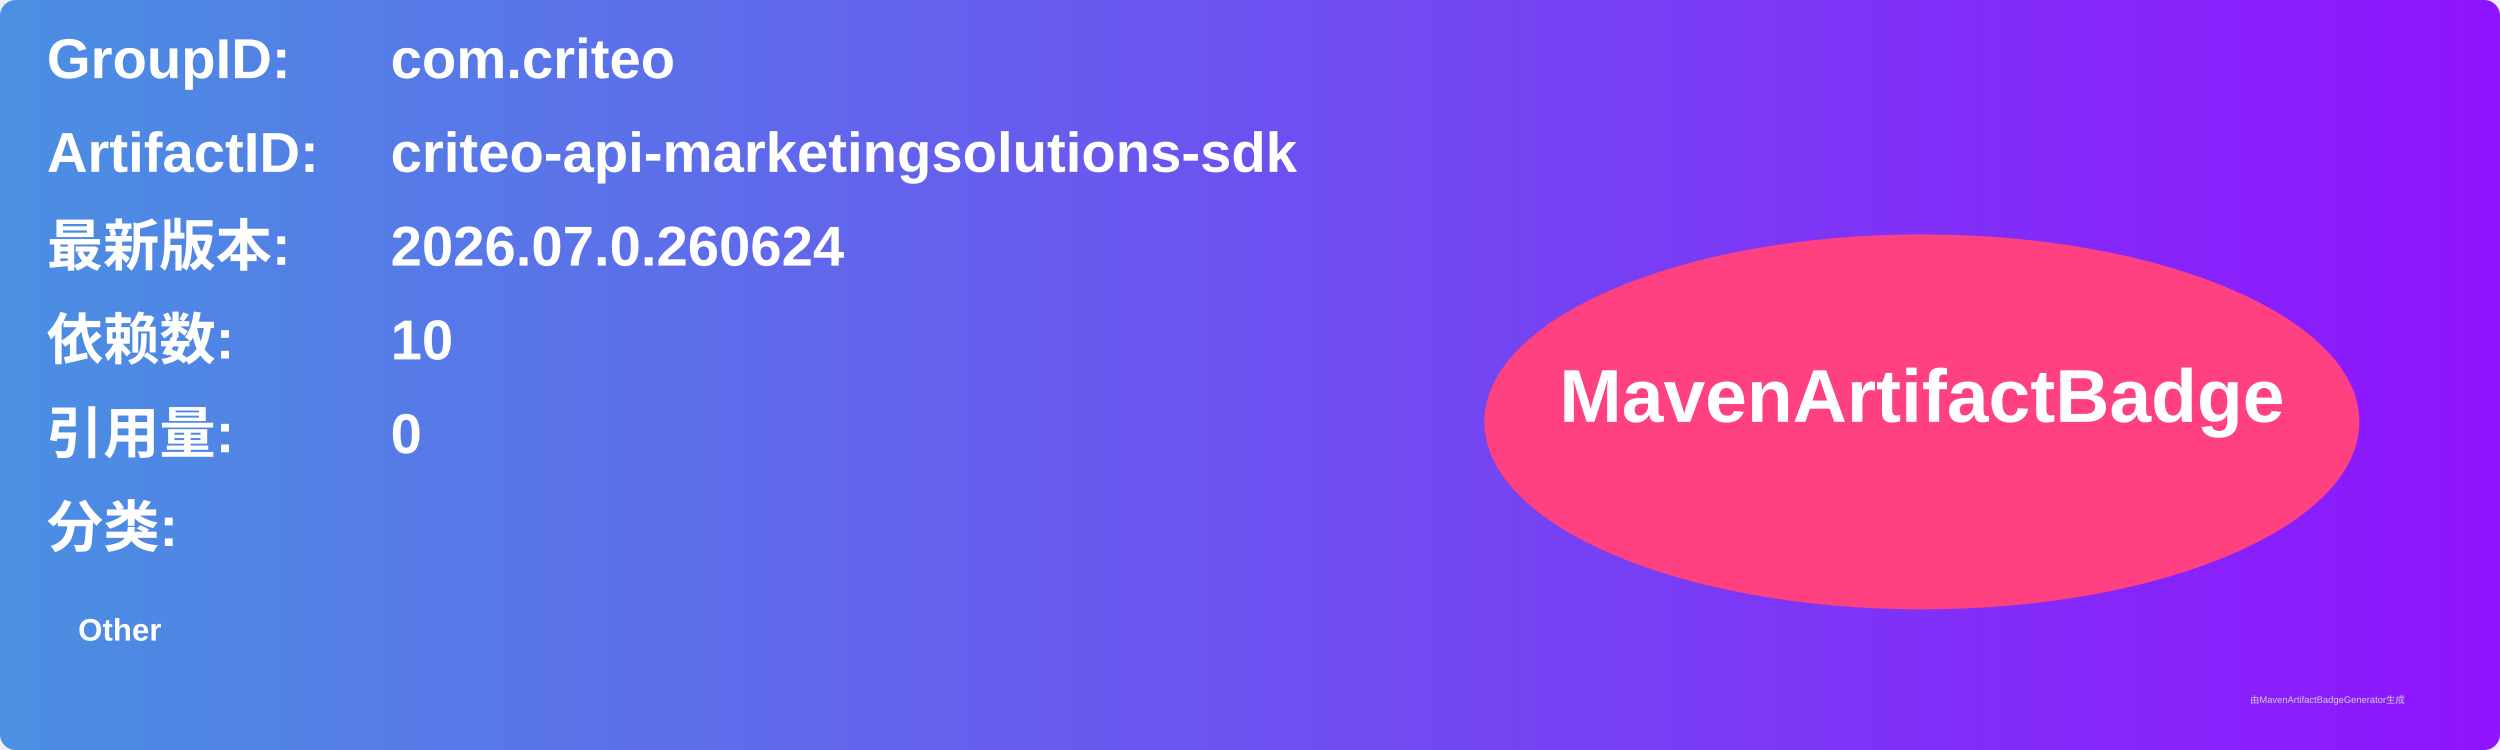
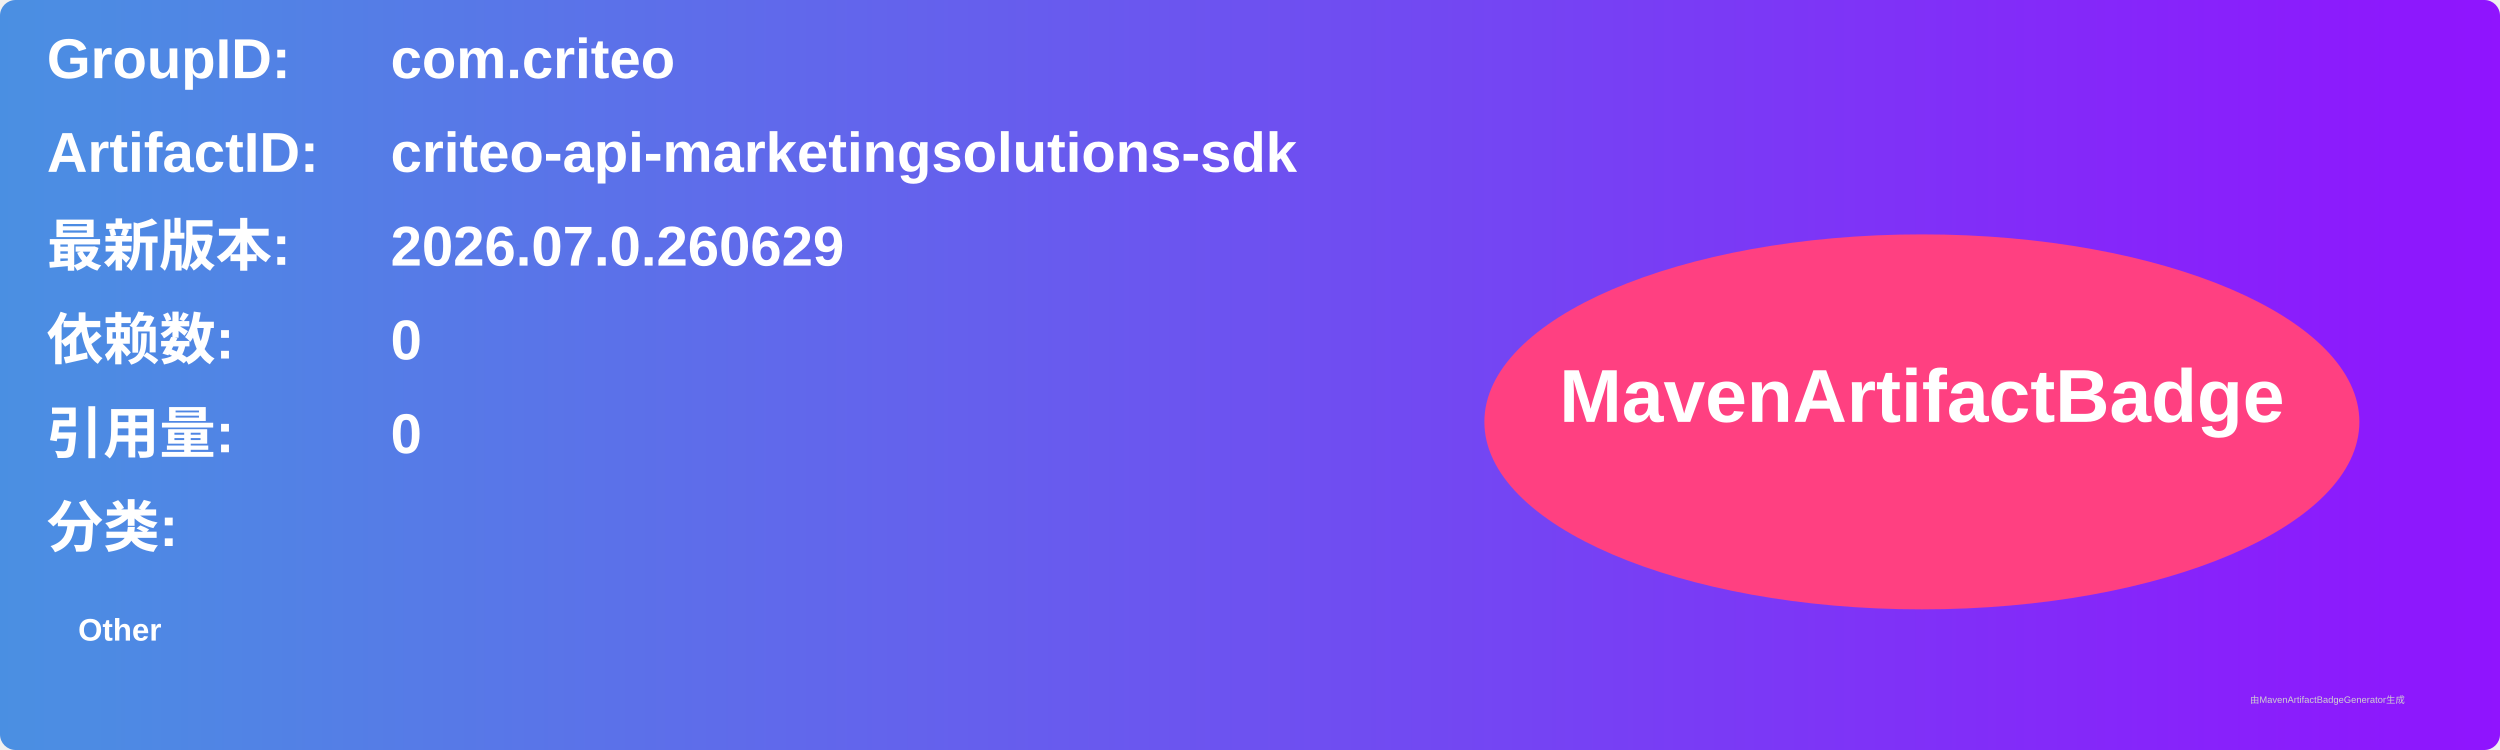
<svg xmlns="http://www.w3.org/2000/svg" width="800" height="240" viewBox="0 0 800 240">
  <linearGradient id="grad" x1="0%" y1="0%" x2="100%" y2="0%">
    <stop offset="0%" stop-color="#4a90e2" />
    <stop offset="100%" stop-color="#9013fe" />
  </linearGradient>
  <rect width="100%" height="100%" rx="5" ry="5" fill="url(#grad)" />
  <g transform="translate(15, 15)">
    <text x="0" y="10" font-family="Arial" font-size="18" fill="white" font-weight="bold" width="260">GroupID:</text>
    <text x="110" y="10" font-family="Arial" font-size="18" fill="white" font-weight="bold" width="460">com.criteo</text>
    <text x="0" y="40" font-family="Arial" font-size="18" fill="white" font-weight="bold" width="260">ArtifactID:</text>
    <text x="110" y="40" font-family="Arial" font-size="18" fill="white" font-weight="bold" width="460">criteo-api-marketingsolutions-sdk</text>
    <text x="0" y="70" font-family="Arial" font-size="18" fill="white" font-weight="bold">最新版本:</text>
    <text x="110" y="70" font-family="Arial" font-size="18" fill="white" font-weight="bold">
-       <tspan font-weight="bold">2026.07.0.260624</tspan>
+       <tspan font-weight="bold">2026.07.0.260629</tspan>
    </text>
    <text x="0" y="100" font-family="Arial" font-size="18" fill="white" font-weight="bold">依赖数: </text>
    <text x="110" y="100" font-family="Arial" font-size="18" fill="white">
-       <tspan font-weight="bold">10</tspan>
+       <tspan font-weight="bold">0</tspan>
    </text>
    <text x="0" y="130" font-family="Arial" font-size="18" fill="white" font-weight="bold">引用量: </text>
    <text x="110" y="130" font-family="Arial" font-size="18" fill="white">
      <tspan font-weight="bold">0</tspan>
    </text>
    <text x="0" y="160" font-family="Arial" font-size="18" fill="white" font-weight="bold">分类:</text>
    <text x="10" y="190" font-family="Arial" font-size="10" fill="white">
      <tspan font-weight="bold">Other</tspan>
    </text>
    <ellipse cx="600" cy="120" rx="140" ry="60" fill="#ff4081" />
    <text x="600" y="120" text-anchor="middle" font-family="Arial" font-size="24" fill="white" font-weight="bold">MavenArtifactBadge</text>
  </g>
  <text x="720" y="225" font-family="Arial" font-size="3" fill="#d0d0d0">由MavenArtifactBadgeGenerator生成</text>
</svg>
